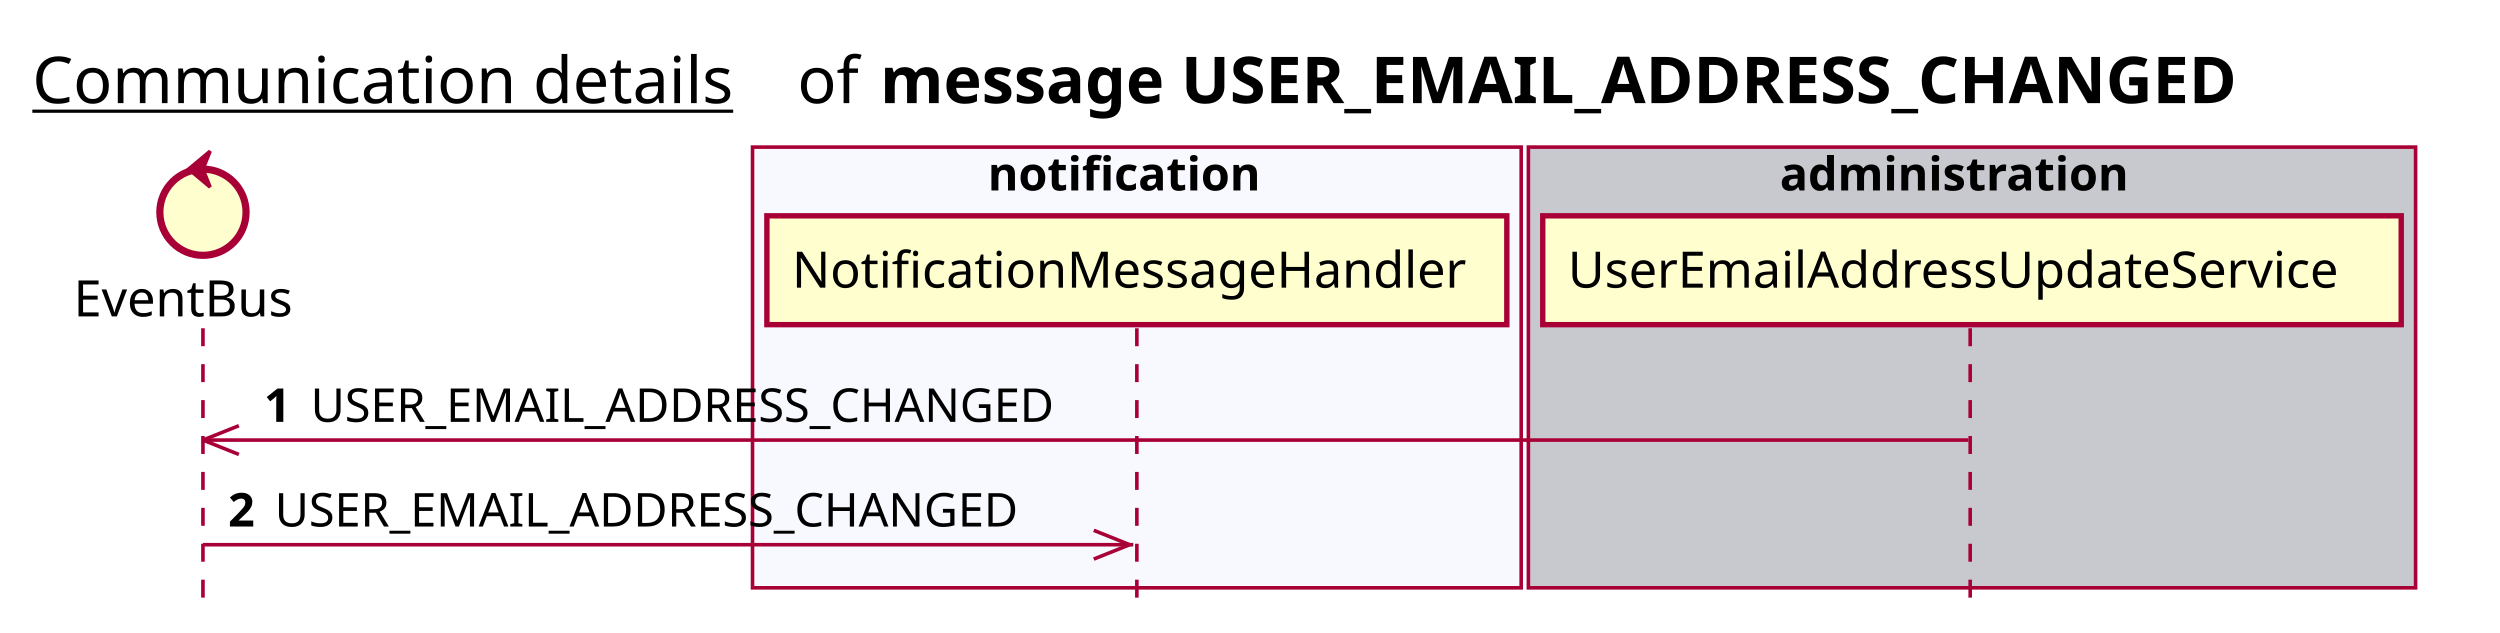
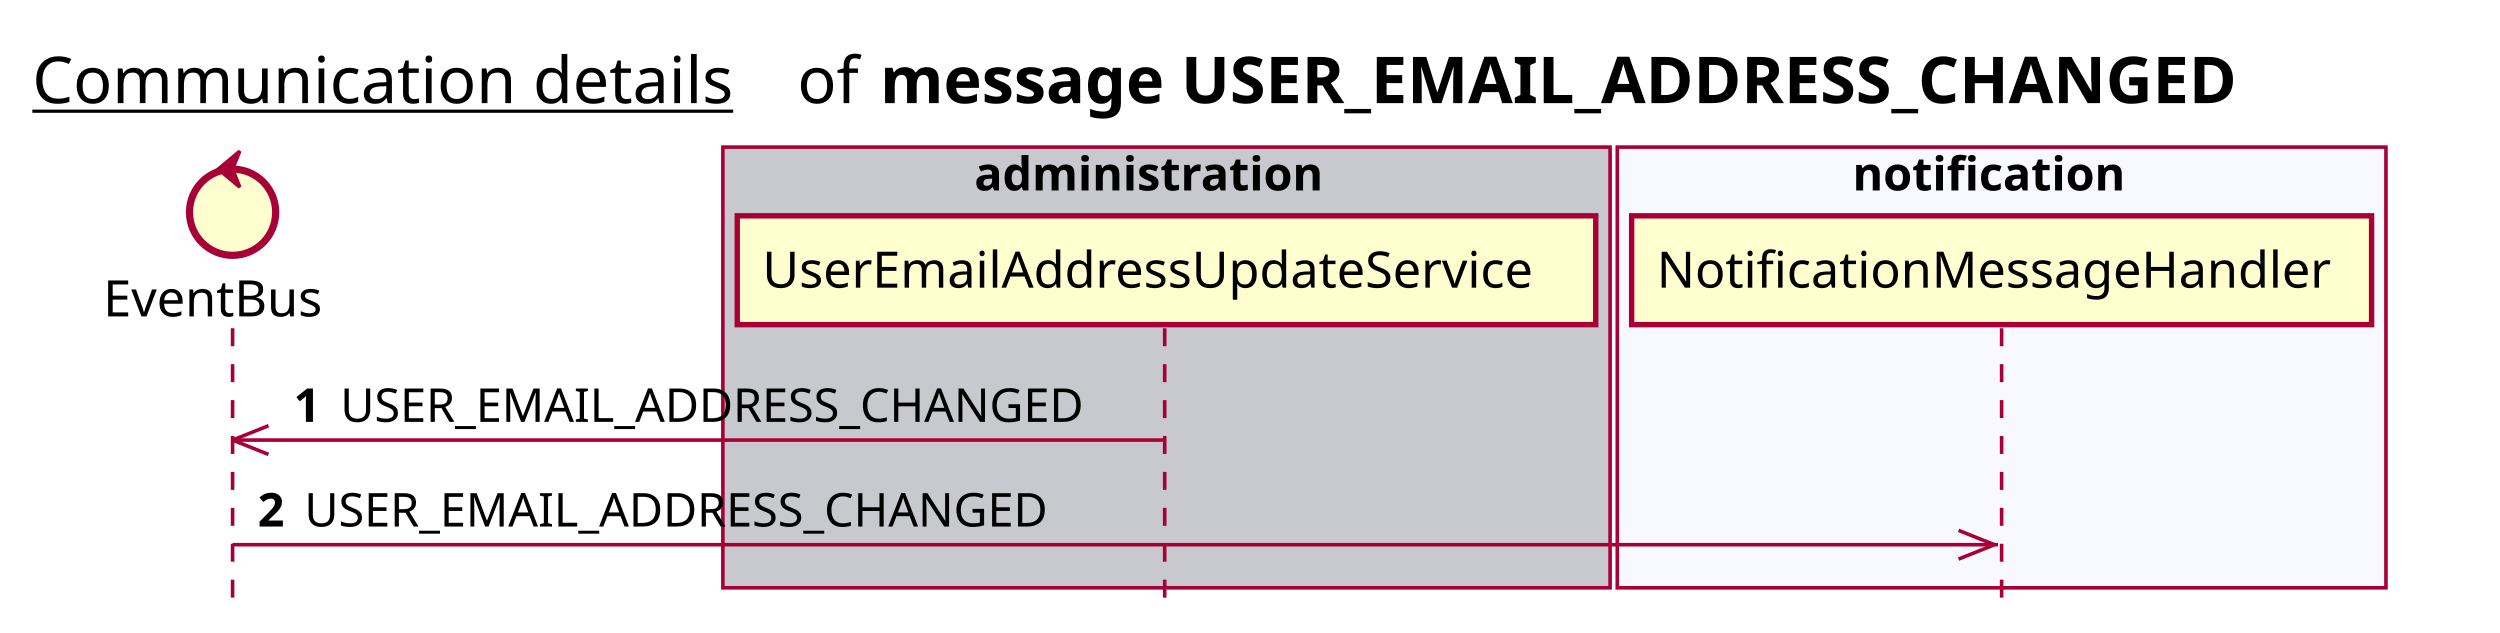
<svg xmlns="http://www.w3.org/2000/svg" contentScriptType="application/ecmascript" contentStyleType="text/css" height="176px" preserveAspectRatio="none" style="width:696px;height:176px;background:#FFFFFF;" version="1.1" viewBox="0 0 696 176" width="696px" zoomAndPan="magnify">
  <defs />
  <g>
    <text fill="#000000" font-family="sans-serif" font-size="18" lengthAdjust="spacing" text-decoration="underline" textLength="201" x="9" y="28.708">Communication details</text>
    <text fill="#000000" font-family="sans-serif" font-size="18" lengthAdjust="spacing" textLength="17" x="222" y="28.708">of</text>
    <text fill="#000000" font-family="sans-serif" font-size="18" font-weight="bold" lengthAdjust="spacing" textLength="435" x="245" y="28.708">message USER_EMAIL_ADDRESS_CHANGED</text>
-     <rect fill="#F8F8FF" height="122.695" style="stroke:#A80036;stroke-width:1.0;" width="214" x="209.5" y="40.953" />
-     <text fill="#000000" font-family="sans-serif" font-size="13" font-weight="bold" lengthAdjust="spacing" textLength="83" x="275" y="53.02">notification</text>
-     <rect fill="#C8C8CF" height="122.695" style="stroke:#A80036;stroke-width:1.0;" width="247" x="425.5" y="40.953" />
-     <text fill="#000000" font-family="sans-serif" font-size="13" font-weight="bold" lengthAdjust="spacing" textLength="107" x="495.5" y="53.02">administration</text>
-     <line style="stroke:#A80036;stroke-width:1.0;stroke-dasharray:5.0,5.0;" x1="56.5" x2="56.5" y1="91.383" y2="169.648" />
-     <line style="stroke:#A80036;stroke-width:1.0;stroke-dasharray:5.0,5.0;" x1="316.5" x2="316.5" y1="91.383" y2="169.648" />
-     <line style="stroke:#A80036;stroke-width:1.0;stroke-dasharray:5.0,5.0;" x1="548.5" x2="548.5" y1="91.383" y2="169.648" />
-     <text fill="#000000" font-family="sans-serif" font-size="14" lengthAdjust="spacing" textLength="66" x="20.5" y="88.081">EventBus</text>
-     <ellipse cx="56.5" cy="59.086" fill="#FEFECE" rx="12" ry="12" style="stroke:#A80036;stroke-width:2.0;" />
-     <polygon fill="#A80036" points="52.5,47.086,58.5,42.086,56.5,47.086,58.5,52.086,52.5,47.086" style="stroke:#A80036;stroke-width:1.0;" />
-     <rect fill="#FEFECE" height="30.297" style="stroke:#A80036;stroke-width:1.5;" width="206" x="213.5" y="60.086" />
-     <text fill="#000000" font-family="sans-serif" font-size="14" lengthAdjust="spacing" textLength="192" x="220.5" y="80.081">NotificationMessageHandler</text>
-     <rect fill="#FEFECE" height="30.297" style="stroke:#A80036;stroke-width:1.5;" width="239" x="429.5" y="60.086" />
-     <text fill="#000000" font-family="sans-serif" font-size="14" lengthAdjust="spacing" textLength="225" x="436.5" y="80.081">UserEmailAddressUpdateService</text>
-     <line style="stroke:#A80036;stroke-width:1.0;" x1="56.5" x2="66.5" y1="122.516" y2="118.516" />
-     <line style="stroke:#A80036;stroke-width:1.0;" x1="56.5" x2="66.5" y1="122.516" y2="126.516" />
-     <line style="stroke:#A80036;stroke-width:1.0;" x1="56.5" x2="548" y1="122.516" y2="122.516" />
-     <text fill="#000000" font-family="sans-serif" font-size="13" font-weight="bold" lengthAdjust="spacing" textLength="9" x="73.5" y="117.45">1</text>
-     <text fill="#000000" font-family="sans-serif" font-size="13" lengthAdjust="spacing" textLength="223" x="86.5" y="117.45">USER_EMAIL_ADDRESS_CHANGED</text>
-     <line style="stroke:#A80036;stroke-width:1.0;" x1="314.5" x2="304.5" y1="151.648" y2="147.648" />
-     <line style="stroke:#A80036;stroke-width:1.0;" x1="314.5" x2="304.5" y1="151.648" y2="155.648" />
-     <line style="stroke:#A80036;stroke-width:1.0;" x1="56.5" x2="315.5" y1="151.648" y2="151.648" />
-     <text fill="#000000" font-family="sans-serif" font-size="13" font-weight="bold" lengthAdjust="spacing" textLength="9" x="63.5" y="146.583">2</text>
-     <text fill="#000000" font-family="sans-serif" font-size="13" lengthAdjust="spacing" textLength="223" x="76.5" y="146.583">USER_EMAIL_ADDRESS_CHANGED</text>
+     <rect fill="#C8C8CF" height="122.695" style="stroke:#A80036;stroke-width:1.0;" width="247" x="201.25" y="40.953" />
+     <text fill="#000000" font-family="sans-serif" font-size="13" font-weight="bold" lengthAdjust="spacing" textLength="107" x="271.25" y="53.02">administration</text>
+     <rect fill="#F8F8FF" height="122.695" style="stroke:#A80036;stroke-width:1.0;" width="214" x="450.25" y="40.953" />
+     <text fill="#000000" font-family="sans-serif" font-size="13" font-weight="bold" lengthAdjust="spacing" textLength="83" x="515.75" y="53.02">notification</text>
+     <line style="stroke:#A80036;stroke-width:1.0;stroke-dasharray:5.0,5.0;" x1="64.75" x2="64.75" y1="91.383" y2="169.648" />
+     <line style="stroke:#A80036;stroke-width:1.0;stroke-dasharray:5.0,5.0;" x1="324.25" x2="324.25" y1="91.383" y2="169.648" />
+     <line style="stroke:#A80036;stroke-width:1.0;stroke-dasharray:5.0,5.0;" x1="557.25" x2="557.25" y1="91.383" y2="169.648" />
+     <text fill="#000000" font-family="sans-serif" font-size="14" lengthAdjust="spacing" textLength="66" x="28.75" y="88.081">EventBus</text>
+     <ellipse cx="64.75" cy="59.086" fill="#FEFECE" rx="12" ry="12" style="stroke:#A80036;stroke-width:2.0;" />
+     <polygon fill="#A80036" points="60.75,47.086,66.75,42.086,64.75,47.086,66.75,52.086,60.75,47.086" style="stroke:#A80036;stroke-width:1.0;" />
+     <rect fill="#FEFECE" height="30.297" style="stroke:#A80036;stroke-width:1.5;" width="239" x="205.25" y="60.086" />
+     <text fill="#000000" font-family="sans-serif" font-size="14" lengthAdjust="spacing" textLength="225" x="212.25" y="80.081">UserEmailAddressUpdateService</text>
+     <rect fill="#FEFECE" height="30.297" style="stroke:#A80036;stroke-width:1.5;" width="206" x="454.25" y="60.086" />
+     <text fill="#000000" font-family="sans-serif" font-size="14" lengthAdjust="spacing" textLength="192" x="461.25" y="80.081">NotificationMessageHandler</text>
+     <line style="stroke:#A80036;stroke-width:1.0;" x1="64.75" x2="74.75" y1="122.516" y2="118.516" />
+     <line style="stroke:#A80036;stroke-width:1.0;" x1="64.75" x2="74.75" y1="122.516" y2="126.516" />
+     <line style="stroke:#A80036;stroke-width:1.0;" x1="64.75" x2="323.75" y1="122.516" y2="122.516" />
+     <text fill="#000000" font-family="sans-serif" font-size="13" font-weight="bold" lengthAdjust="spacing" textLength="9" x="81.75" y="117.45">1</text>
+     <text fill="#000000" font-family="sans-serif" font-size="13" lengthAdjust="spacing" textLength="223" x="94.75" y="117.45">USER_EMAIL_ADDRESS_CHANGED</text>
+     <line style="stroke:#A80036;stroke-width:1.0;" x1="555.25" x2="545.25" y1="151.648" y2="147.648" />
+     <line style="stroke:#A80036;stroke-width:1.0;" x1="555.25" x2="545.25" y1="151.648" y2="155.648" />
+     <line style="stroke:#A80036;stroke-width:1.0;" x1="64.75" x2="556.25" y1="151.648" y2="151.648" />
+     <text fill="#000000" font-family="sans-serif" font-size="13" font-weight="bold" lengthAdjust="spacing" textLength="9" x="71.75" y="146.583">2</text>
+     <text fill="#000000" font-family="sans-serif" font-size="13" lengthAdjust="spacing" textLength="223" x="84.75" y="146.583">USER_EMAIL_ADDRESS_CHANGED</text>
  </g>
</svg>
